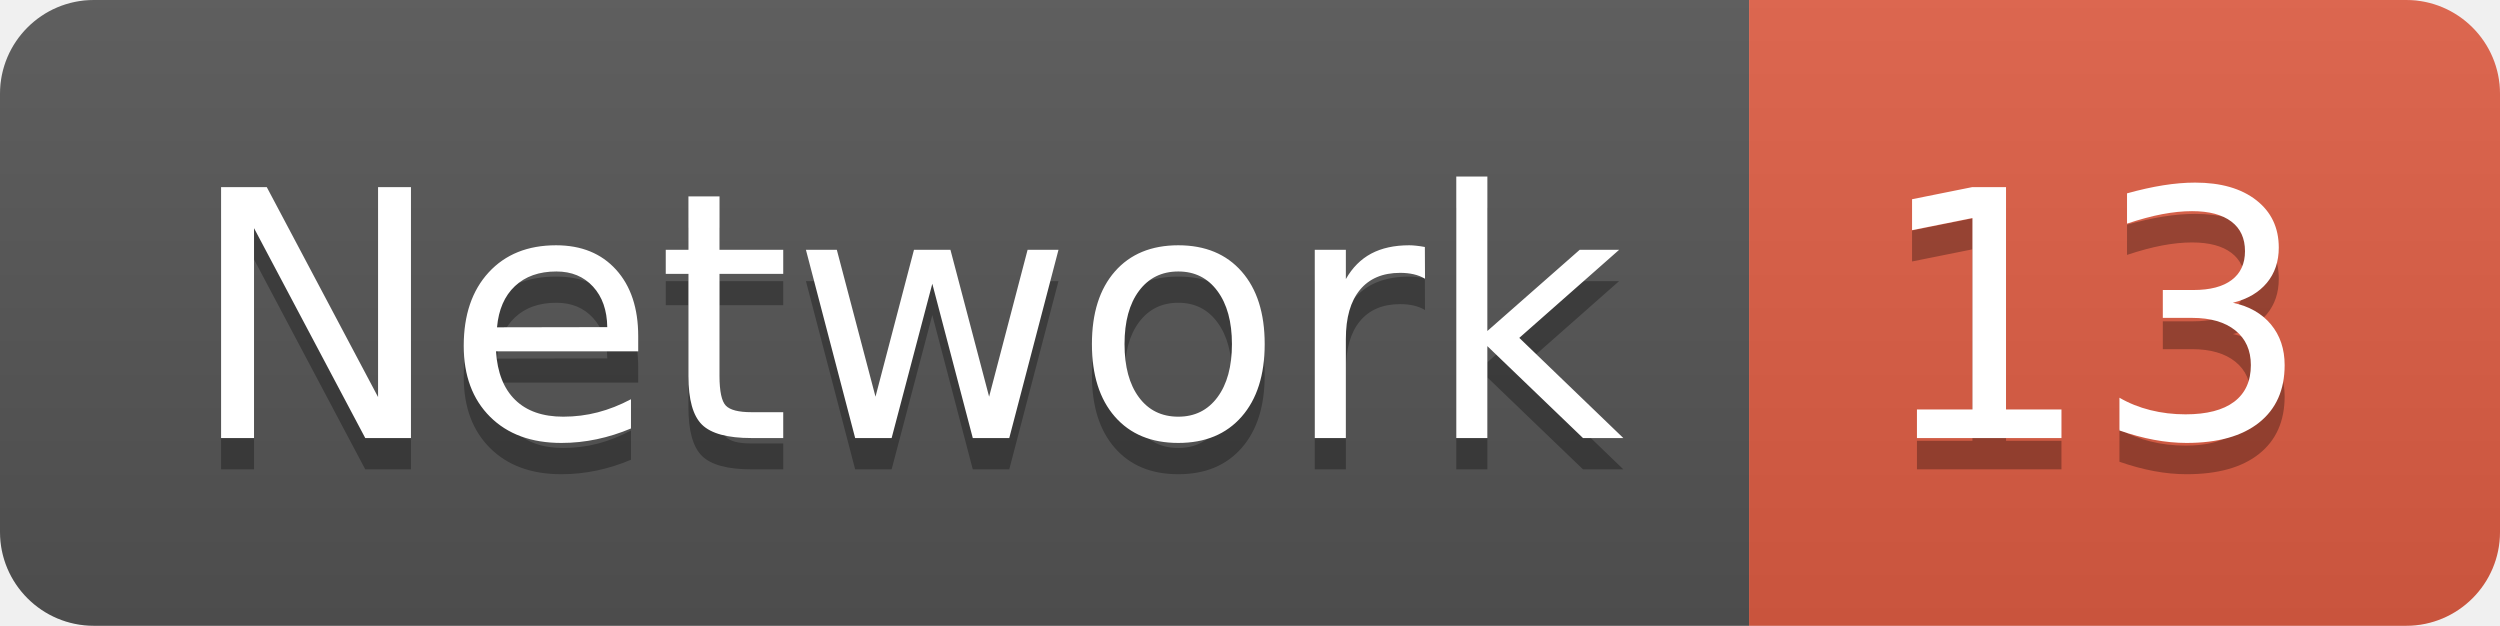
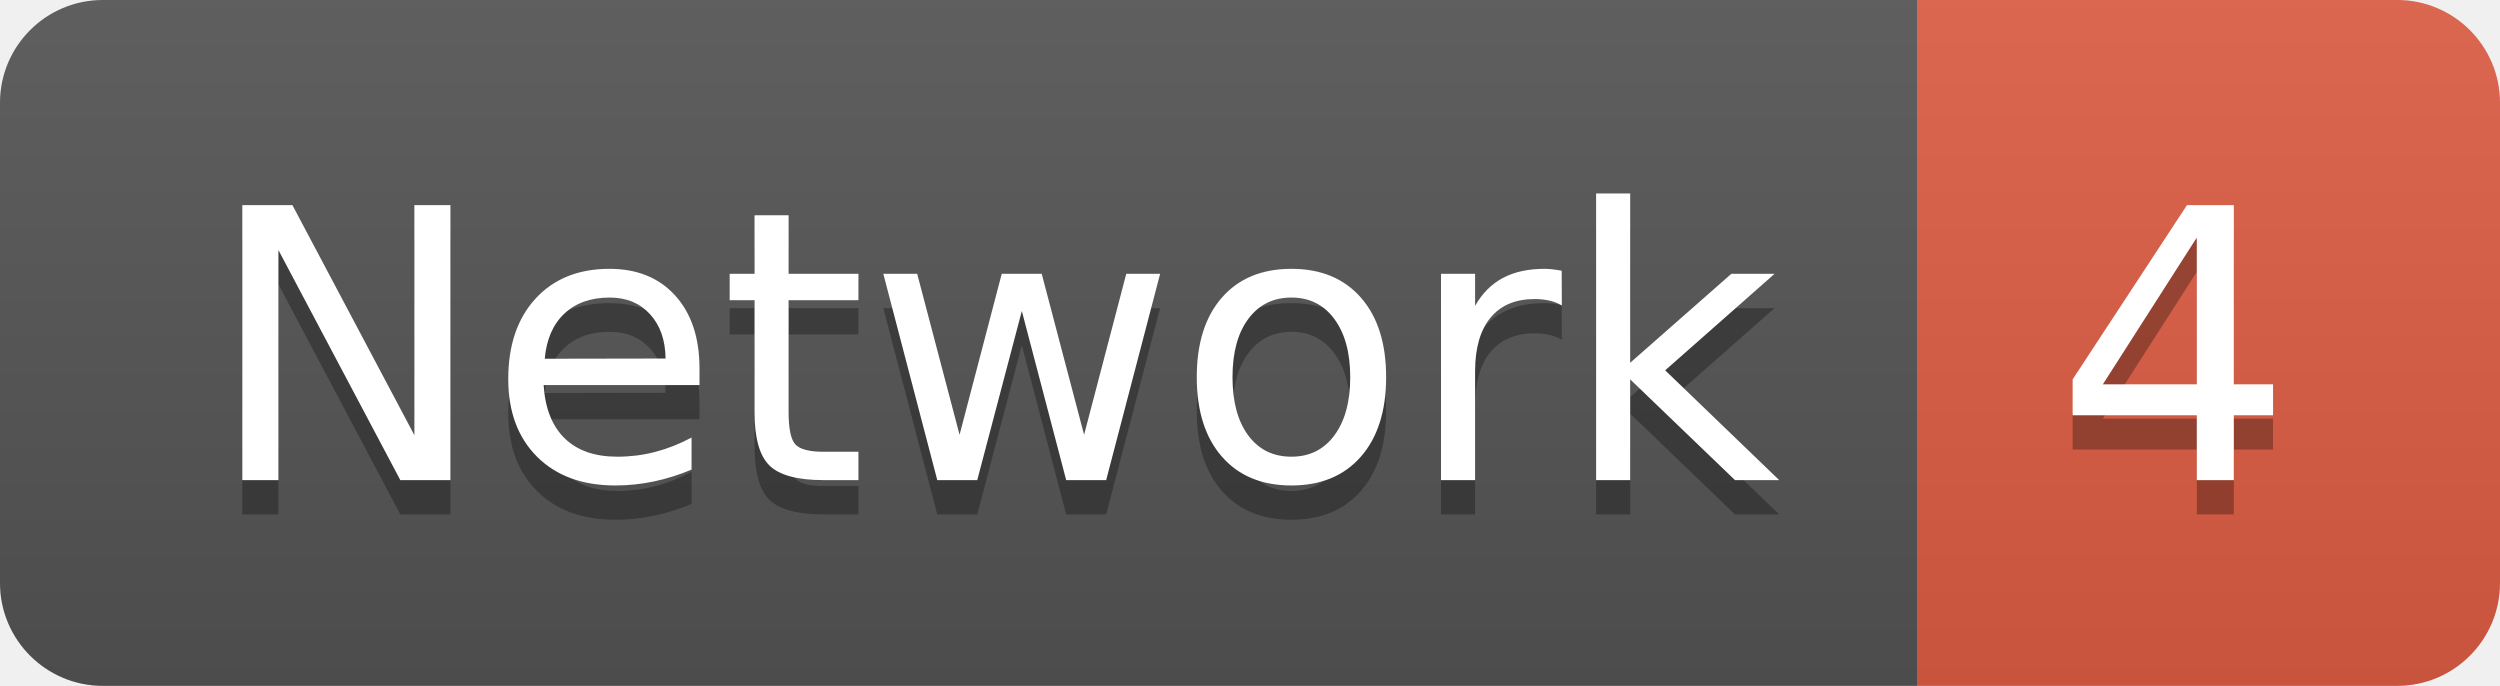
- <svg xmlns="http://www.w3.org/2000/svg" width="79.9" height="20">
+ <svg xmlns="http://www.w3.org/2000/svg" width="72.9" height="20">
  <linearGradient id="smooth" x2="0" y2="100%">
    <stop offset="0" stop-color="#bbb" stop-opacity=".1" />
    <stop offset="1" stop-opacity=".1" />
  </linearGradient>
  <clipPath id="round">
-     <rect width="79.9" height="20" rx="3" fill="#fff" />
+     <rect width="72.9" height="20" rx="3" fill="#fff" />
  </clipPath>
  <g clip-path="url(#round)">
    <rect width="55.9" height="20" fill="#555" />
-     <rect x="55.9" width="24.0" height="20" fill="#e05d44" />
-     <rect width="79.9" height="20" fill="url(#smooth)" />
+     <rect x="55.9" width="17.0" height="20" fill="#e05d44" />
+     <rect width="72.9" height="20" fill="url(#smooth)" />
  </g>
  <g fill="#fff" text-anchor="middle" font-family="DejaVu Sans,Verdana,Geneva,sans-serif" font-size="110">
    <text x="289.5" y="150" fill="#010101" fill-opacity=".3" transform="scale(0.1)" textLength="459.0" lengthAdjust="spacing">Network</text>
    <text x="289.5" y="140" transform="scale(0.1)" textLength="459.0" lengthAdjust="spacing">Network</text>
-     <text x="669.0" y="150" fill="#010101" fill-opacity=".3" transform="scale(0.1)" textLength="140.0" lengthAdjust="spacing">13</text>
-     <text x="669.0" y="140" transform="scale(0.1)" textLength="140.0" lengthAdjust="spacing">13</text>
+     <text x="634.0" y="150" fill="#010101" fill-opacity=".3" transform="scale(0.1)" textLength="70.0" lengthAdjust="spacing">4</text>
+     <text x="634.0" y="140" transform="scale(0.1)" textLength="70.0" lengthAdjust="spacing">4</text>
  </g>
</svg>
